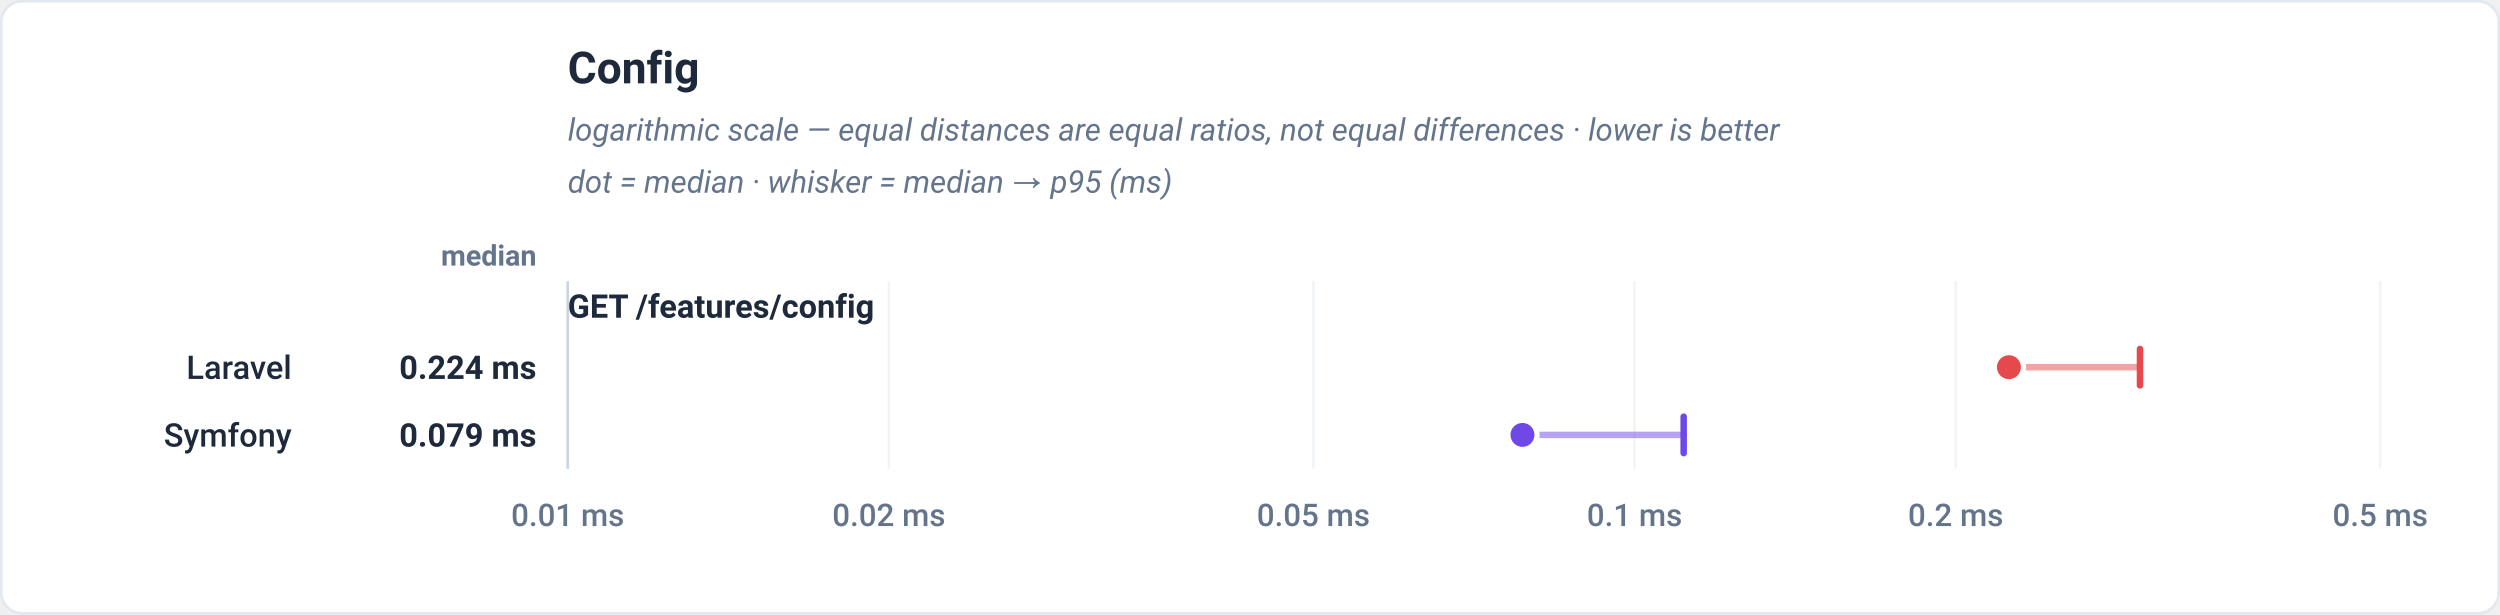
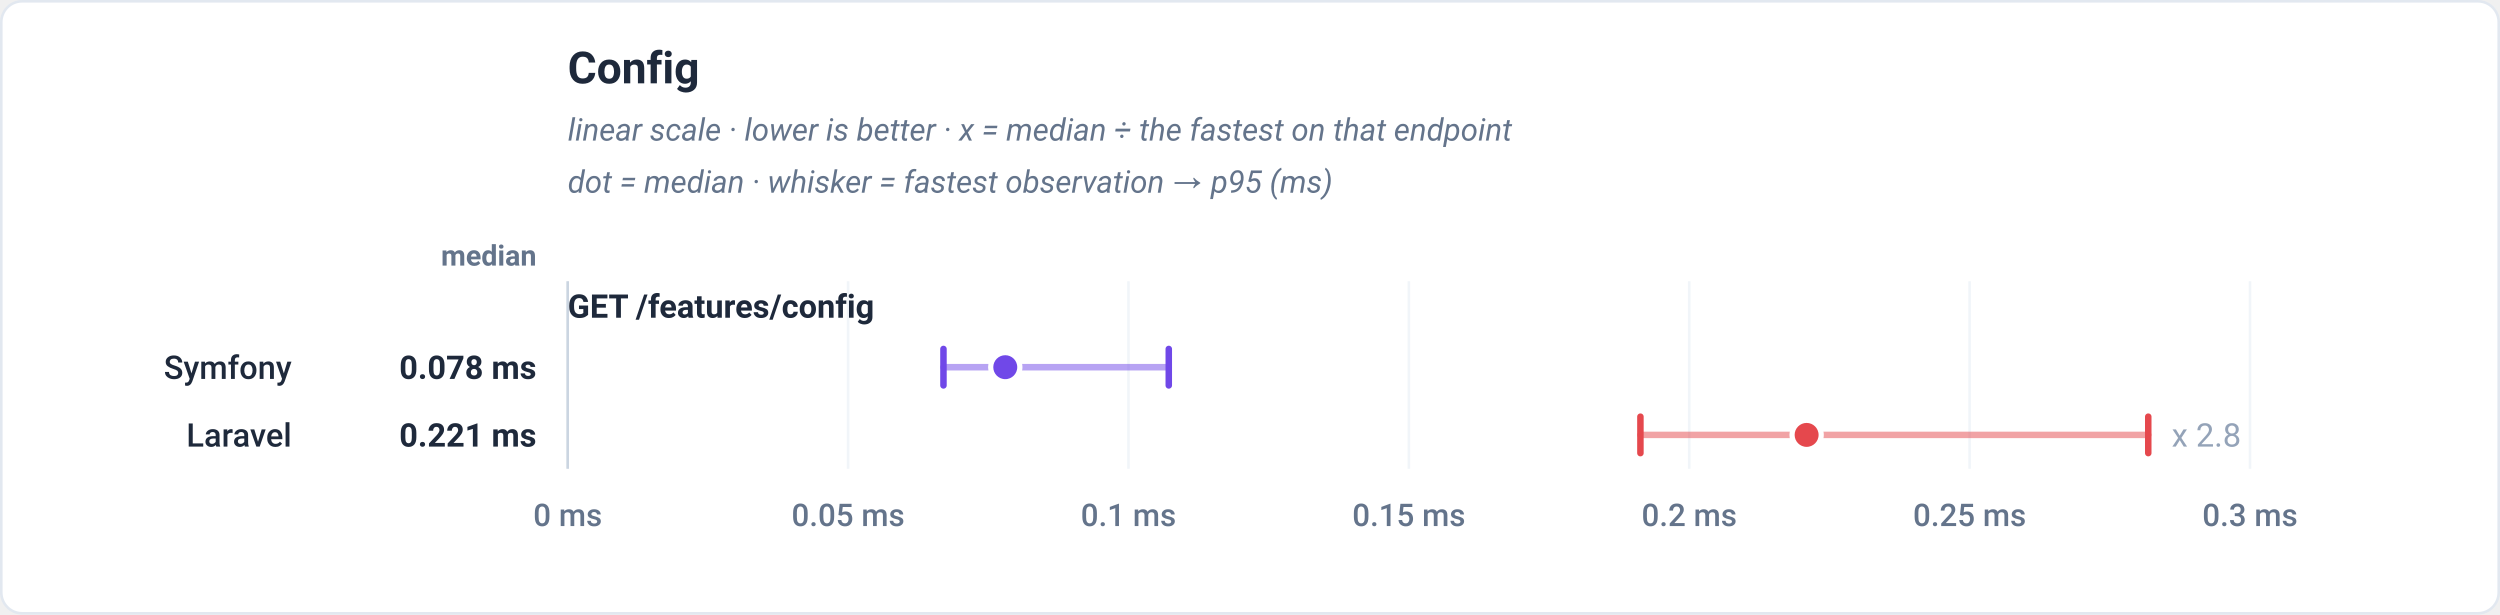
<svg xmlns="http://www.w3.org/2000/svg" viewBox="0 0 960 236" width="960" height="236" role="img" font-family="-apple-system,BlinkMacSystemFont,'Segoe UI',Roboto,Helvetica,Arial,sans-serif">
  <rect x="0.5" y="0.5" width="959" height="235" rx="8" fill="#ffffff" stroke="#e2e8f0" />
  <text x="218" y="32" font-family="-apple-system,BlinkMacSystemFont,'Segoe UI',Roboto,Helvetica,Arial,sans-serif" font-size="17" font-weight="700" fill="#1e293b" text-anchor="start">Config</text>
-   <text x="218" y="54" font-family="-apple-system,BlinkMacSystemFont,'Segoe UI',Roboto,Helvetica,Arial,sans-serif" font-size="12" font-weight="400" fill="#64748b" text-anchor="start" font-style="italic">logarithmic scale — equal distances are equal ratios, not equal differences · lower is better</text>
-   <text x="218" y="74" font-family="-apple-system,BlinkMacSystemFont,'Segoe UI',Roboto,Helvetica,Arial,sans-serif" font-size="12" font-weight="400" fill="#64748b" text-anchor="start" font-style="italic">dot = median · whisker = median → p95 (ms)</text>
+   <text x="218" y="54" font-family="-apple-system,BlinkMacSystemFont,'Segoe UI',Roboto,Helvetica,Arial,sans-serif" font-size="12" font-weight="400" fill="#64748b" text-anchor="start" font-style="italic">linear scale · lower is better · x = median ÷ the fastest on that endpoint</text>
+   <text x="218" y="74" font-family="-apple-system,BlinkMacSystemFont,'Segoe UI',Roboto,Helvetica,Arial,sans-serif" font-size="12" font-weight="400" fill="#64748b" text-anchor="start" font-style="italic">dot = median · whisker = fastest observation → p95 (ms)</text>
  <text x="206" y="102" font-family="-apple-system,BlinkMacSystemFont,'Segoe UI',Roboto,Helvetica,Arial,sans-serif" font-size="11" font-weight="600" fill="#64748b" text-anchor="end">median</text>
  <line x1="218" y1="108" x2="218" y2="180" stroke="#f1f5f9" stroke-width="1" />
-   <text x="218" y="202" font-family="-apple-system,BlinkMacSystemFont,'Segoe UI',Roboto,Helvetica,Arial,sans-serif" font-size="12" font-weight="500" fill="#64748b" text-anchor="middle">0.01 ms</text>
-   <line x1="341.32" y1="108" x2="341.32" y2="180" stroke="#f1f5f9" stroke-width="1" />
-   <text x="341.32" y="202" font-family="-apple-system,BlinkMacSystemFont,'Segoe UI',Roboto,Helvetica,Arial,sans-serif" font-size="12" font-weight="500" fill="#64748b" text-anchor="middle">0.02 ms</text>
-   <line x1="504.34" y1="108" x2="504.34" y2="180" stroke="#f1f5f9" stroke-width="1" />
-   <text x="504.34" y="202" font-family="-apple-system,BlinkMacSystemFont,'Segoe UI',Roboto,Helvetica,Arial,sans-serif" font-size="12" font-weight="500" fill="#64748b" text-anchor="middle">0.05 ms</text>
-   <line x1="627.66" y1="108" x2="627.66" y2="180" stroke="#f1f5f9" stroke-width="1" />
-   <text x="627.66" y="202" font-family="-apple-system,BlinkMacSystemFont,'Segoe UI',Roboto,Helvetica,Arial,sans-serif" font-size="12" font-weight="500" fill="#64748b" text-anchor="middle">0.1 ms</text>
-   <line x1="750.98" y1="108" x2="750.98" y2="180" stroke="#f1f5f9" stroke-width="1" />
-   <text x="750.98" y="202" font-family="-apple-system,BlinkMacSystemFont,'Segoe UI',Roboto,Helvetica,Arial,sans-serif" font-size="12" font-weight="500" fill="#64748b" text-anchor="middle">0.2 ms</text>
-   <line x1="914" y1="108" x2="914" y2="180" stroke="#f1f5f9" stroke-width="1" />
-   <text x="914" y="202" font-family="-apple-system,BlinkMacSystemFont,'Segoe UI',Roboto,Helvetica,Arial,sans-serif" font-size="12" font-weight="500" fill="#64748b" text-anchor="middle">0.5 ms</text>
+   <text x="218" y="202" font-family="-apple-system,BlinkMacSystemFont,'Segoe UI',Roboto,Helvetica,Arial,sans-serif" font-size="12" font-weight="500" fill="#64748b" text-anchor="middle">0 ms</text>
+   <line x1="325.67" y1="108" x2="325.67" y2="180" stroke="#f1f5f9" stroke-width="1" />
+   <text x="325.67" y="202" font-family="-apple-system,BlinkMacSystemFont,'Segoe UI',Roboto,Helvetica,Arial,sans-serif" font-size="12" font-weight="500" fill="#64748b" text-anchor="middle">0.05 ms</text>
+   <line x1="433.33" y1="108" x2="433.33" y2="180" stroke="#f1f5f9" stroke-width="1" />
+   <text x="433.33" y="202" font-family="-apple-system,BlinkMacSystemFont,'Segoe UI',Roboto,Helvetica,Arial,sans-serif" font-size="12" font-weight="500" fill="#64748b" text-anchor="middle">0.1 ms</text>
+   <line x1="541" y1="108" x2="541" y2="180" stroke="#f1f5f9" stroke-width="1" />
+   <text x="541" y="202" font-family="-apple-system,BlinkMacSystemFont,'Segoe UI',Roboto,Helvetica,Arial,sans-serif" font-size="12" font-weight="500" fill="#64748b" text-anchor="middle">0.15 ms</text>
+   <line x1="648.67" y1="108" x2="648.67" y2="180" stroke="#f1f5f9" stroke-width="1" />
+   <text x="648.67" y="202" font-family="-apple-system,BlinkMacSystemFont,'Segoe UI',Roboto,Helvetica,Arial,sans-serif" font-size="12" font-weight="500" fill="#64748b" text-anchor="middle">0.2 ms</text>
+   <line x1="756.33" y1="108" x2="756.33" y2="180" stroke="#f1f5f9" stroke-width="1" />
+   <text x="756.33" y="202" font-family="-apple-system,BlinkMacSystemFont,'Segoe UI',Roboto,Helvetica,Arial,sans-serif" font-size="12" font-weight="500" fill="#64748b" text-anchor="middle">0.25 ms</text>
+   <line x1="864" y1="108" x2="864" y2="180" stroke="#f1f5f9" stroke-width="1" />
+   <text x="864" y="202" font-family="-apple-system,BlinkMacSystemFont,'Segoe UI',Roboto,Helvetica,Arial,sans-serif" font-size="12" font-weight="500" fill="#64748b" text-anchor="middle">0.3 ms</text>
  <line x1="218" y1="108" x2="218" y2="180" stroke="#cbd5e1" stroke-width="1" />
  <text x="218" y="122" font-family="-apple-system,BlinkMacSystemFont,'Segoe UI',Roboto,Helvetica,Arial,sans-serif" font-size="12.5" font-weight="700" fill="#1e293b" text-anchor="start">GET /features/config</text>
-   <line x1="771.42" y1="141" x2="821.75" y2="141" stroke="#e5484d" stroke-width="2.5" stroke-linecap="round" stroke-opacity="0.5" />
-   <line x1="821.75" y1="134" x2="821.75" y2="148" stroke="#e5484d" stroke-width="2.5" stroke-linecap="round" />
-   <circle cx="771.42" cy="141" r="5.6" fill="#e5484d" stroke="#ffffff" stroke-width="2" />
-   <text x="112" y="145.5" font-family="-apple-system,BlinkMacSystemFont,'Segoe UI',Roboto,Helvetica,Arial,sans-serif" font-size="12.5" font-weight="500" fill="#1e293b" text-anchor="end">Laravel</text>
-   <text x="206" y="145.5" font-family="-apple-system,BlinkMacSystemFont,'Segoe UI',Roboto,Helvetica,Arial,sans-serif" font-size="12.5" font-weight="700" fill="#1e293b" text-anchor="end">0.224 ms</text>
-   <line x1="584.62" y1="167" x2="646.53" y2="167" stroke="#7048e8" stroke-width="2.5" stroke-linecap="round" stroke-opacity="0.5" />
-   <line x1="646.53" y1="160" x2="646.53" y2="174" stroke="#7048e8" stroke-width="2.5" stroke-linecap="round" />
-   <circle cx="584.62" cy="167" r="5.6" fill="#7048e8" stroke="#ffffff" stroke-width="2" />
-   <text x="112" y="171.5" font-family="-apple-system,BlinkMacSystemFont,'Segoe UI',Roboto,Helvetica,Arial,sans-serif" font-size="12.5" font-weight="500" fill="#1e293b" text-anchor="end">Symfony</text>
-   <text x="206" y="171.5" font-family="-apple-system,BlinkMacSystemFont,'Segoe UI',Roboto,Helvetica,Arial,sans-serif" font-size="12.5" font-weight="700" fill="#1e293b" text-anchor="end">0.079 ms</text>
+   <line x1="362.29" y1="141" x2="448.81" y2="141" stroke="#7048e8" stroke-width="2.5" stroke-linecap="round" stroke-opacity="0.5" />
+   <line x1="362.29" y1="134" x2="362.29" y2="148" stroke="#7048e8" stroke-width="2.5" stroke-linecap="round" />
+   <line x1="448.81" y1="134" x2="448.81" y2="148" stroke="#7048e8" stroke-width="2.5" stroke-linecap="round" />
+   <circle cx="386.02" cy="141" r="5.6" fill="#7048e8" stroke="#ffffff" stroke-width="2" />
+   <text x="112" y="145.5" font-family="-apple-system,BlinkMacSystemFont,'Segoe UI',Roboto,Helvetica,Arial,sans-serif" font-size="12.5" font-weight="500" fill="#1e293b" text-anchor="end">Symfony</text>
+   <text x="206" y="145.5" font-family="-apple-system,BlinkMacSystemFont,'Segoe UI',Roboto,Helvetica,Arial,sans-serif" font-size="12.5" font-weight="700" fill="#1e293b" text-anchor="end">0.078 ms</text>
+   <line x1="629.92" y1="167" x2="824.93" y2="167" stroke="#e5484d" stroke-width="2.5" stroke-linecap="round" stroke-opacity="0.5" />
+   <line x1="629.92" y1="160" x2="629.92" y2="174" stroke="#e5484d" stroke-width="2.5" stroke-linecap="round" />
+   <line x1="824.93" y1="160" x2="824.93" y2="174" stroke="#e5484d" stroke-width="2.5" stroke-linecap="round" />
+   <circle cx="693.74" cy="167" r="5.6" fill="#e5484d" stroke="#ffffff" stroke-width="2" />
+   <text x="833.93" y="171.5" font-family="-apple-system,BlinkMacSystemFont,'Segoe UI',Roboto,Helvetica,Arial,sans-serif" font-size="12.5" font-weight="400" fill="#94a3b8" text-anchor="start" stroke="#ffffff" stroke-width="3" paint-order="stroke" stroke-linejoin="round">x 2.8</text>
+   <text x="112" y="171.5" font-family="-apple-system,BlinkMacSystemFont,'Segoe UI',Roboto,Helvetica,Arial,sans-serif" font-size="12.5" font-weight="500" fill="#1e293b" text-anchor="end">Laravel</text>
+   <text x="206" y="171.5" font-family="-apple-system,BlinkMacSystemFont,'Segoe UI',Roboto,Helvetica,Arial,sans-serif" font-size="12.5" font-weight="700" fill="#1e293b" text-anchor="end">0.221 ms</text>
</svg>
